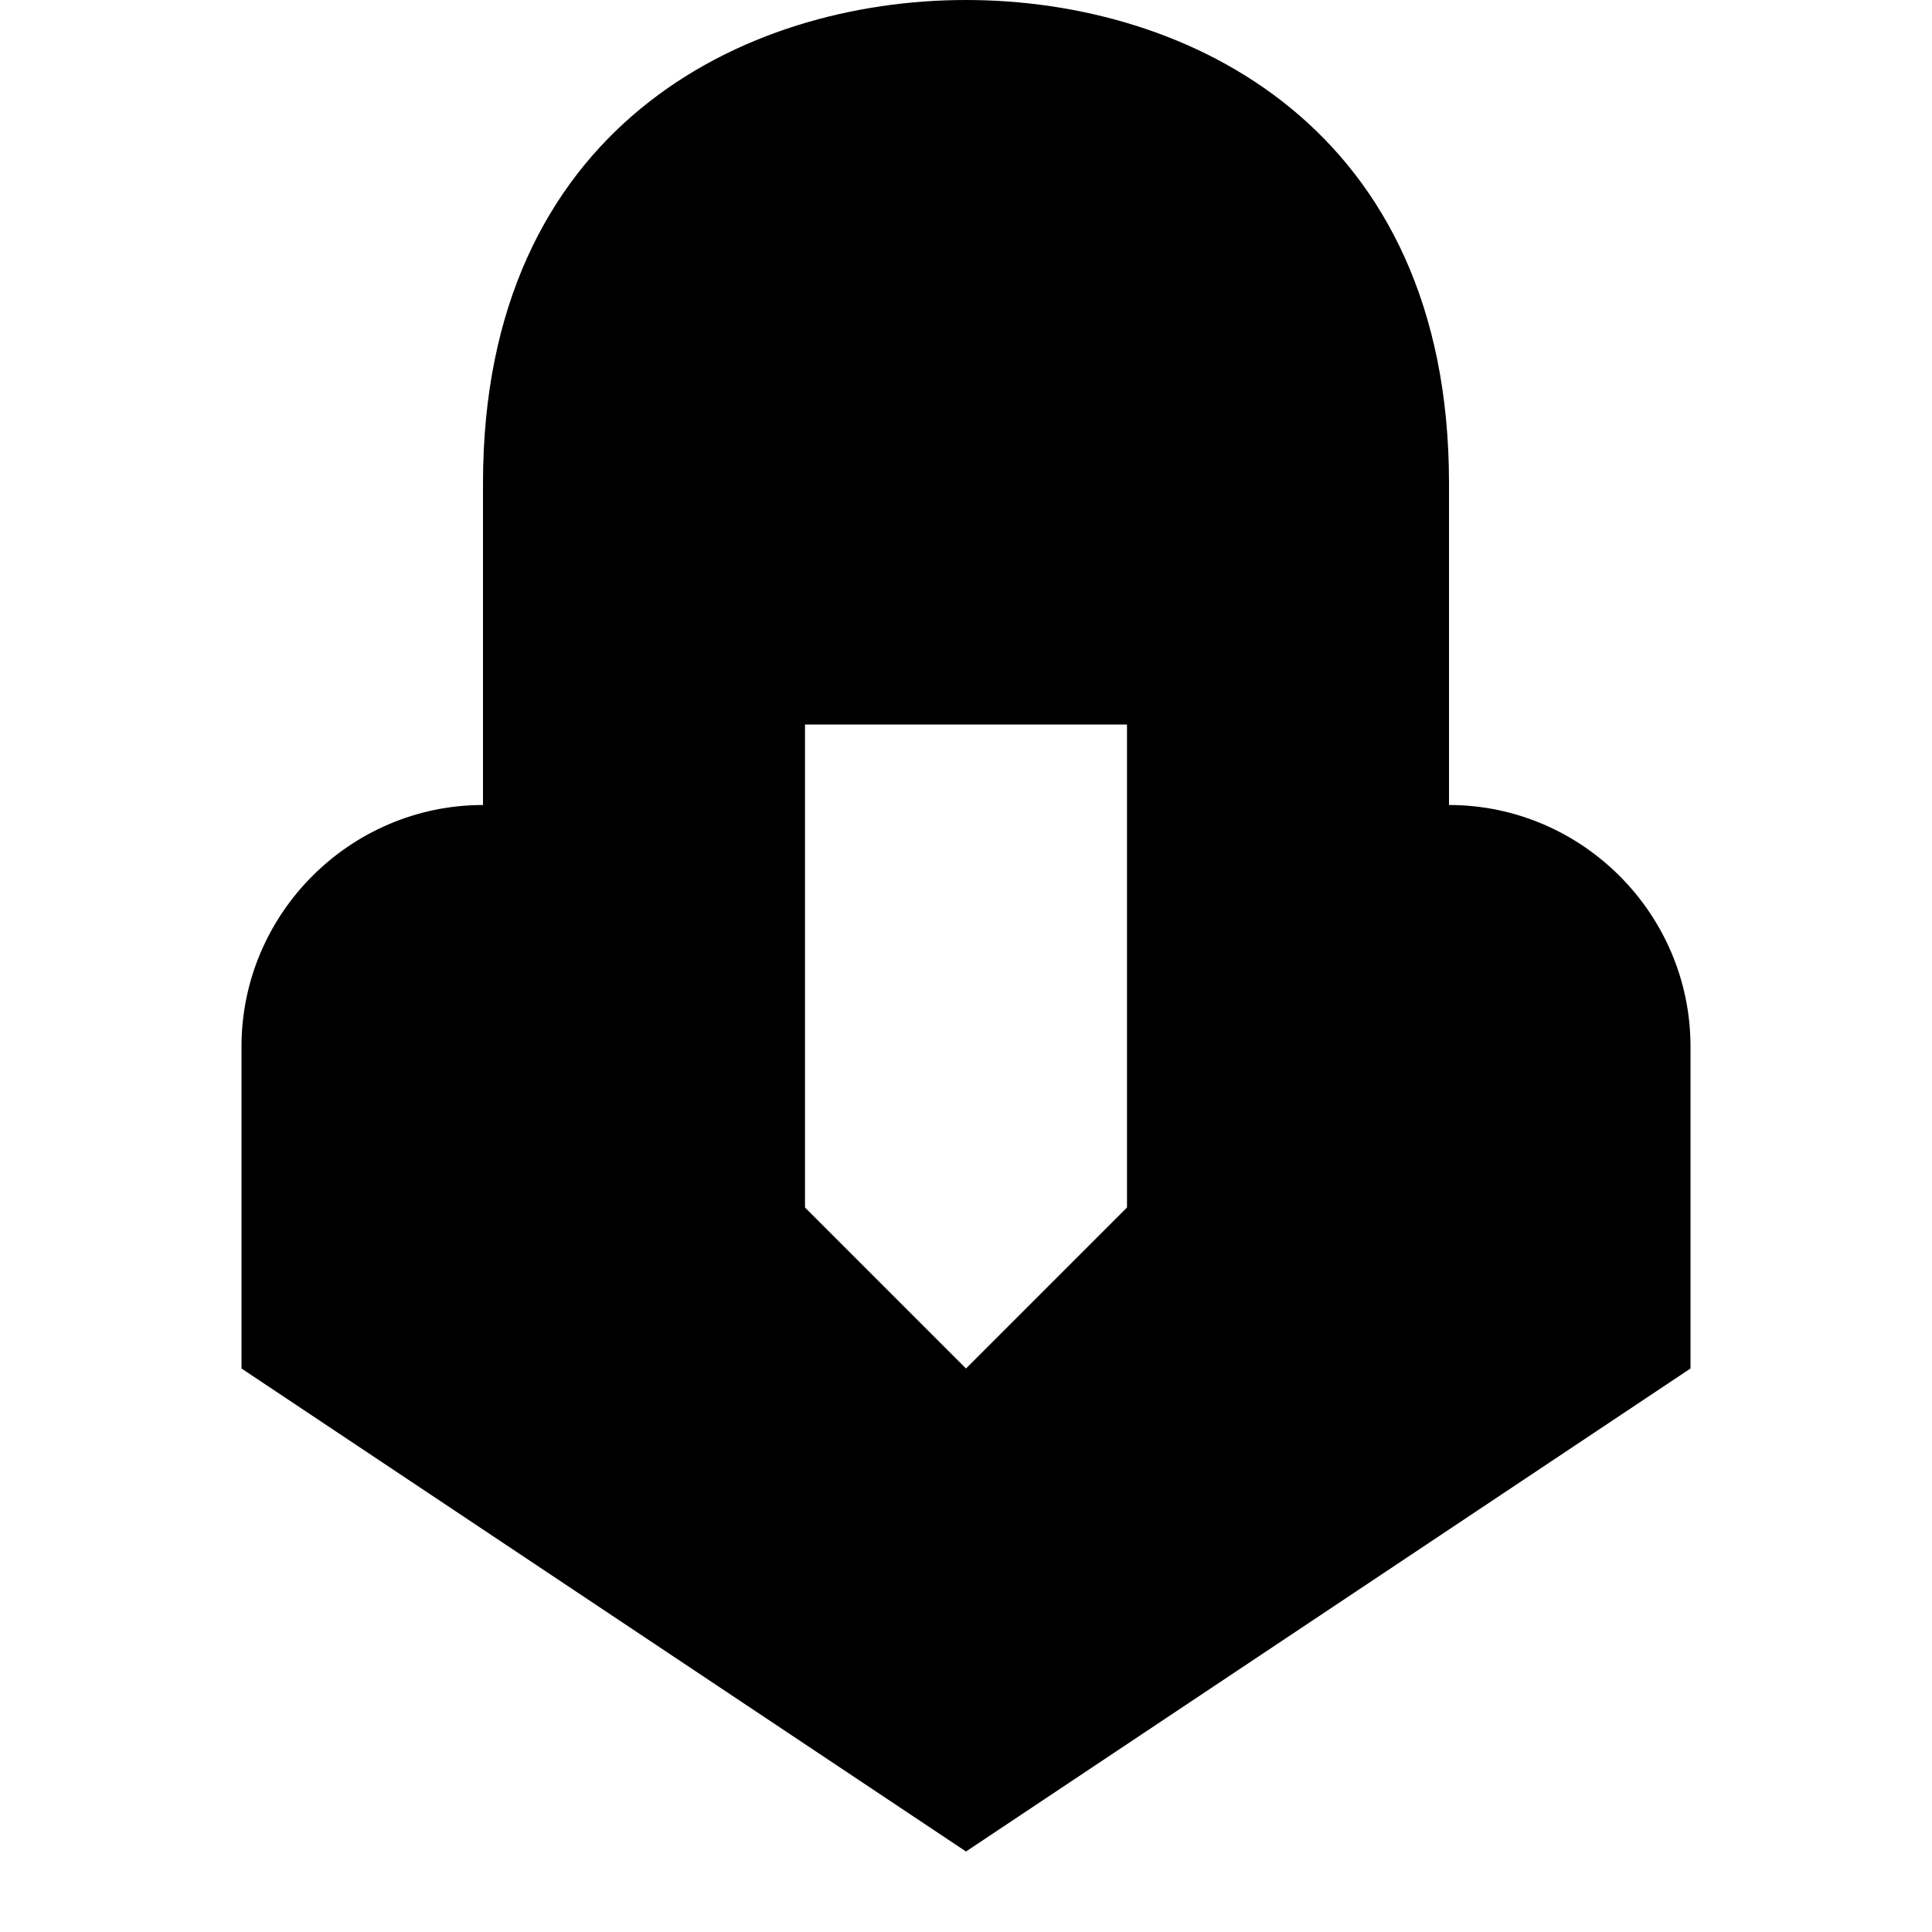
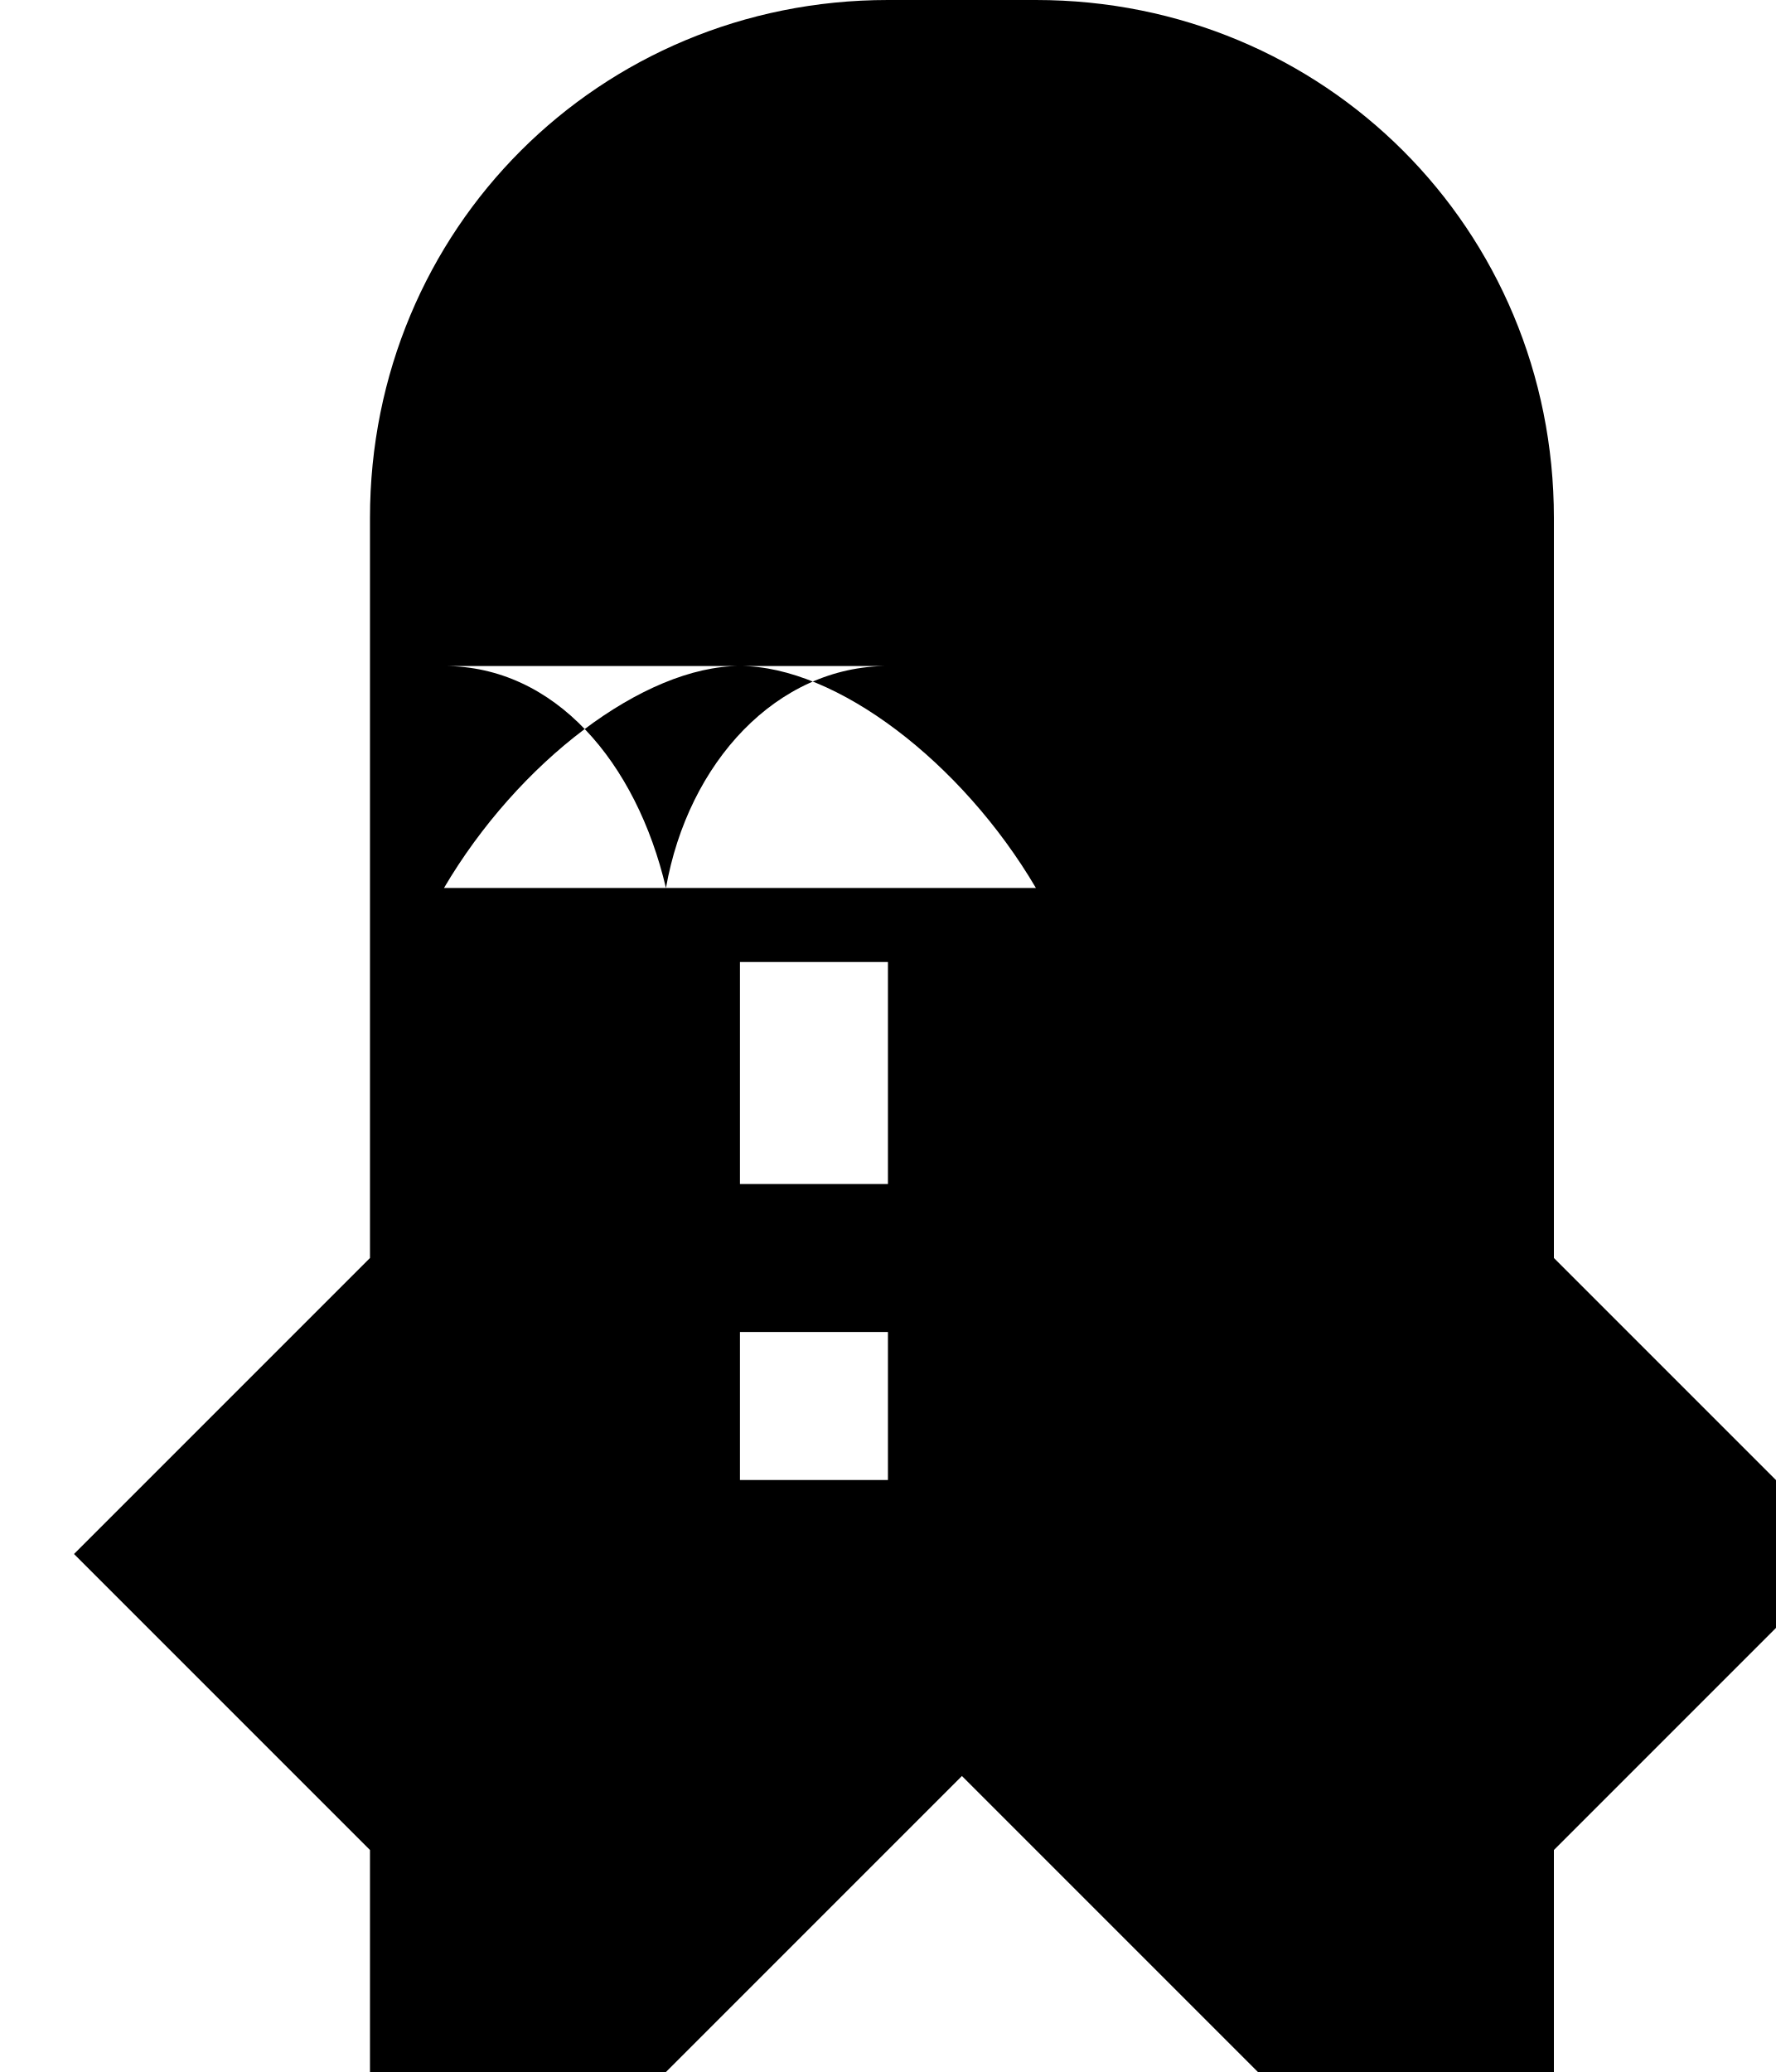
- <svg xmlns="http://www.w3.org/2000/svg" viewBox="0 0 24 24" class="icon icon-icon-rocket">
-   <path d="M12 0C9.243 0 6 1.582 6 6v4c-1.65 0-3 1.35-3 3v4l9 6 9-6v-4c0-1.65-1.35-3-3-3V6c0-4.418-3.243-6-6-6zm2 15l-2 2-2-2V9h4v6z" />
+ <svg xmlns="http://www.w3.org/2000/svg" class="icon icon-icon-rocket">
+   <path d="M12 0C8.1 0 5 3.1 5 7v10l-4 4 4 4v3h4l4-4 4 4h4v-3l4-4-4-4V7c0-3.9-3.1-7-7-7zm0 9c-1.5 0-2.7 1.3-3 3H6c1-1.7 2.7-3 4-3s3 1.3 4 3H9c-.4-1.7-1.5-3-3-3zm0 11h-2v-2h2v2zm0-4h-2v-3h2v3z" />
</svg>
